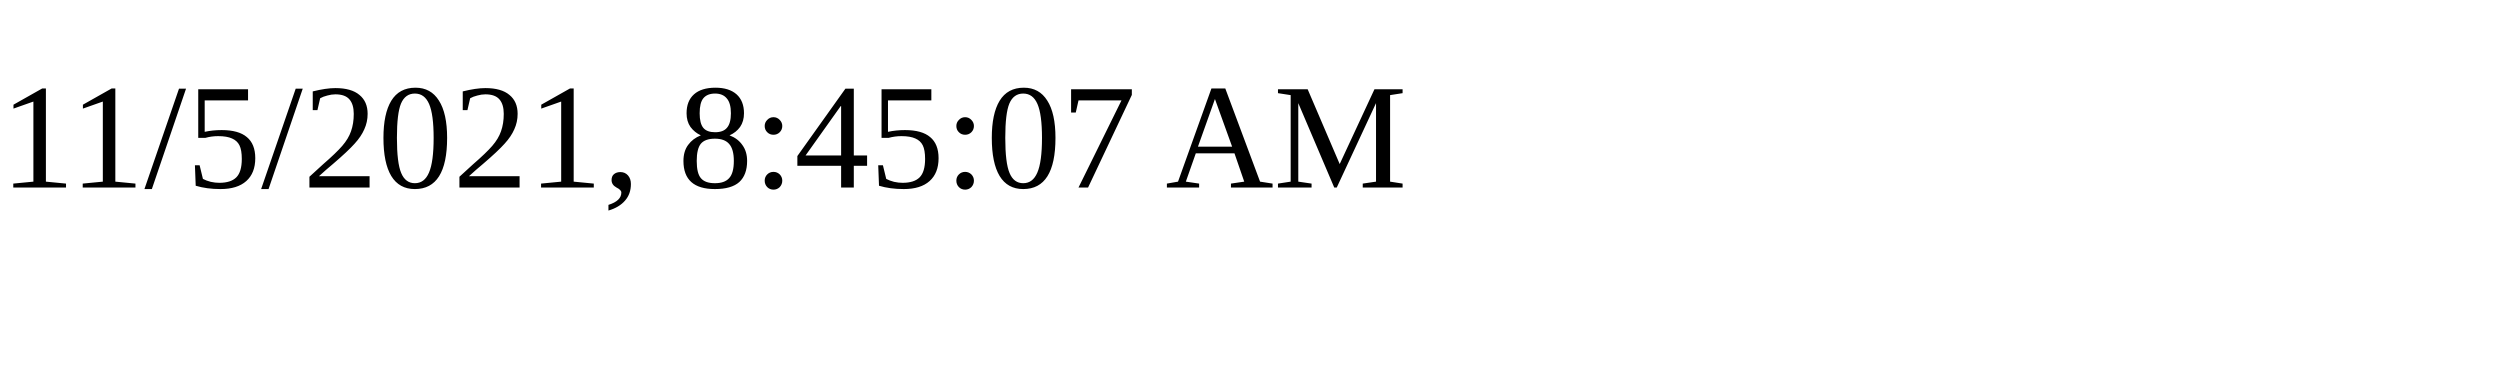
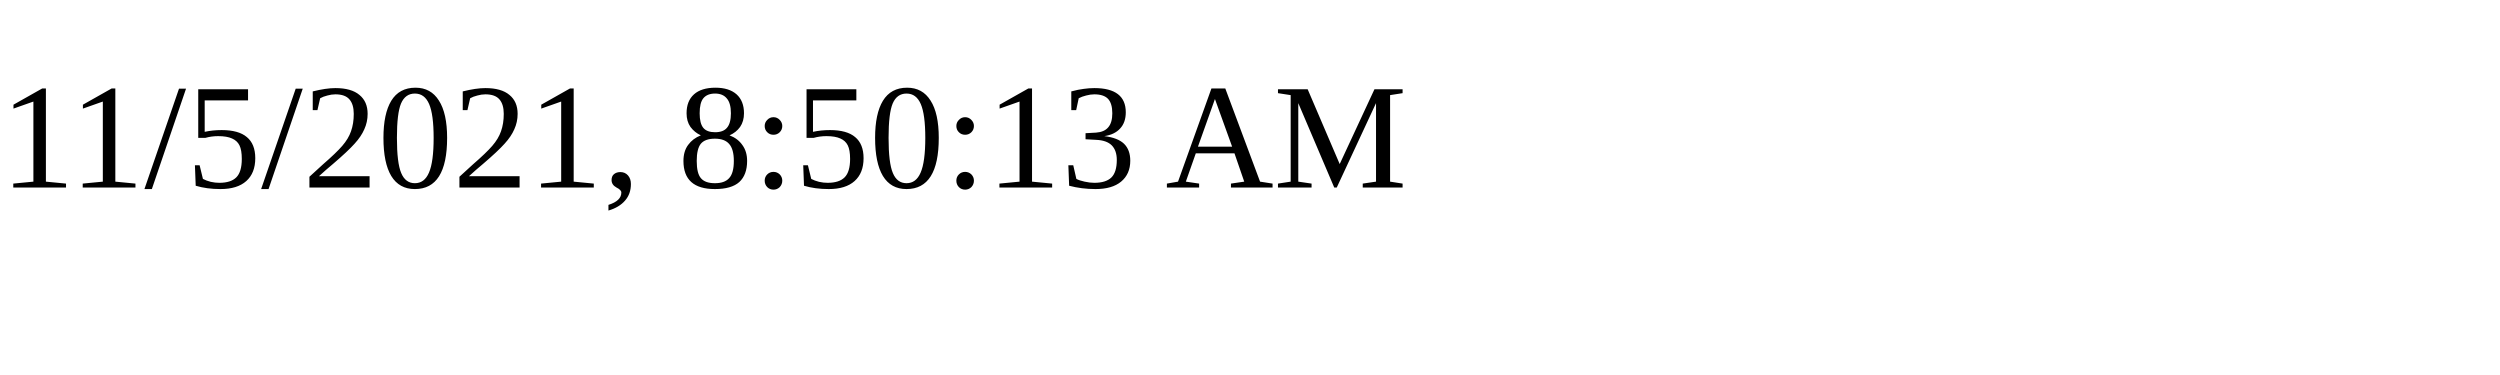
<svg xmlns="http://www.w3.org/2000/svg" height="30" width="200">
-   <text x="0" y="15">11/5/2021, 8:45:07 AM</text>
+   <text x="0" y="15">11/5/2021, 8:50:13 AM</text>
</svg>
